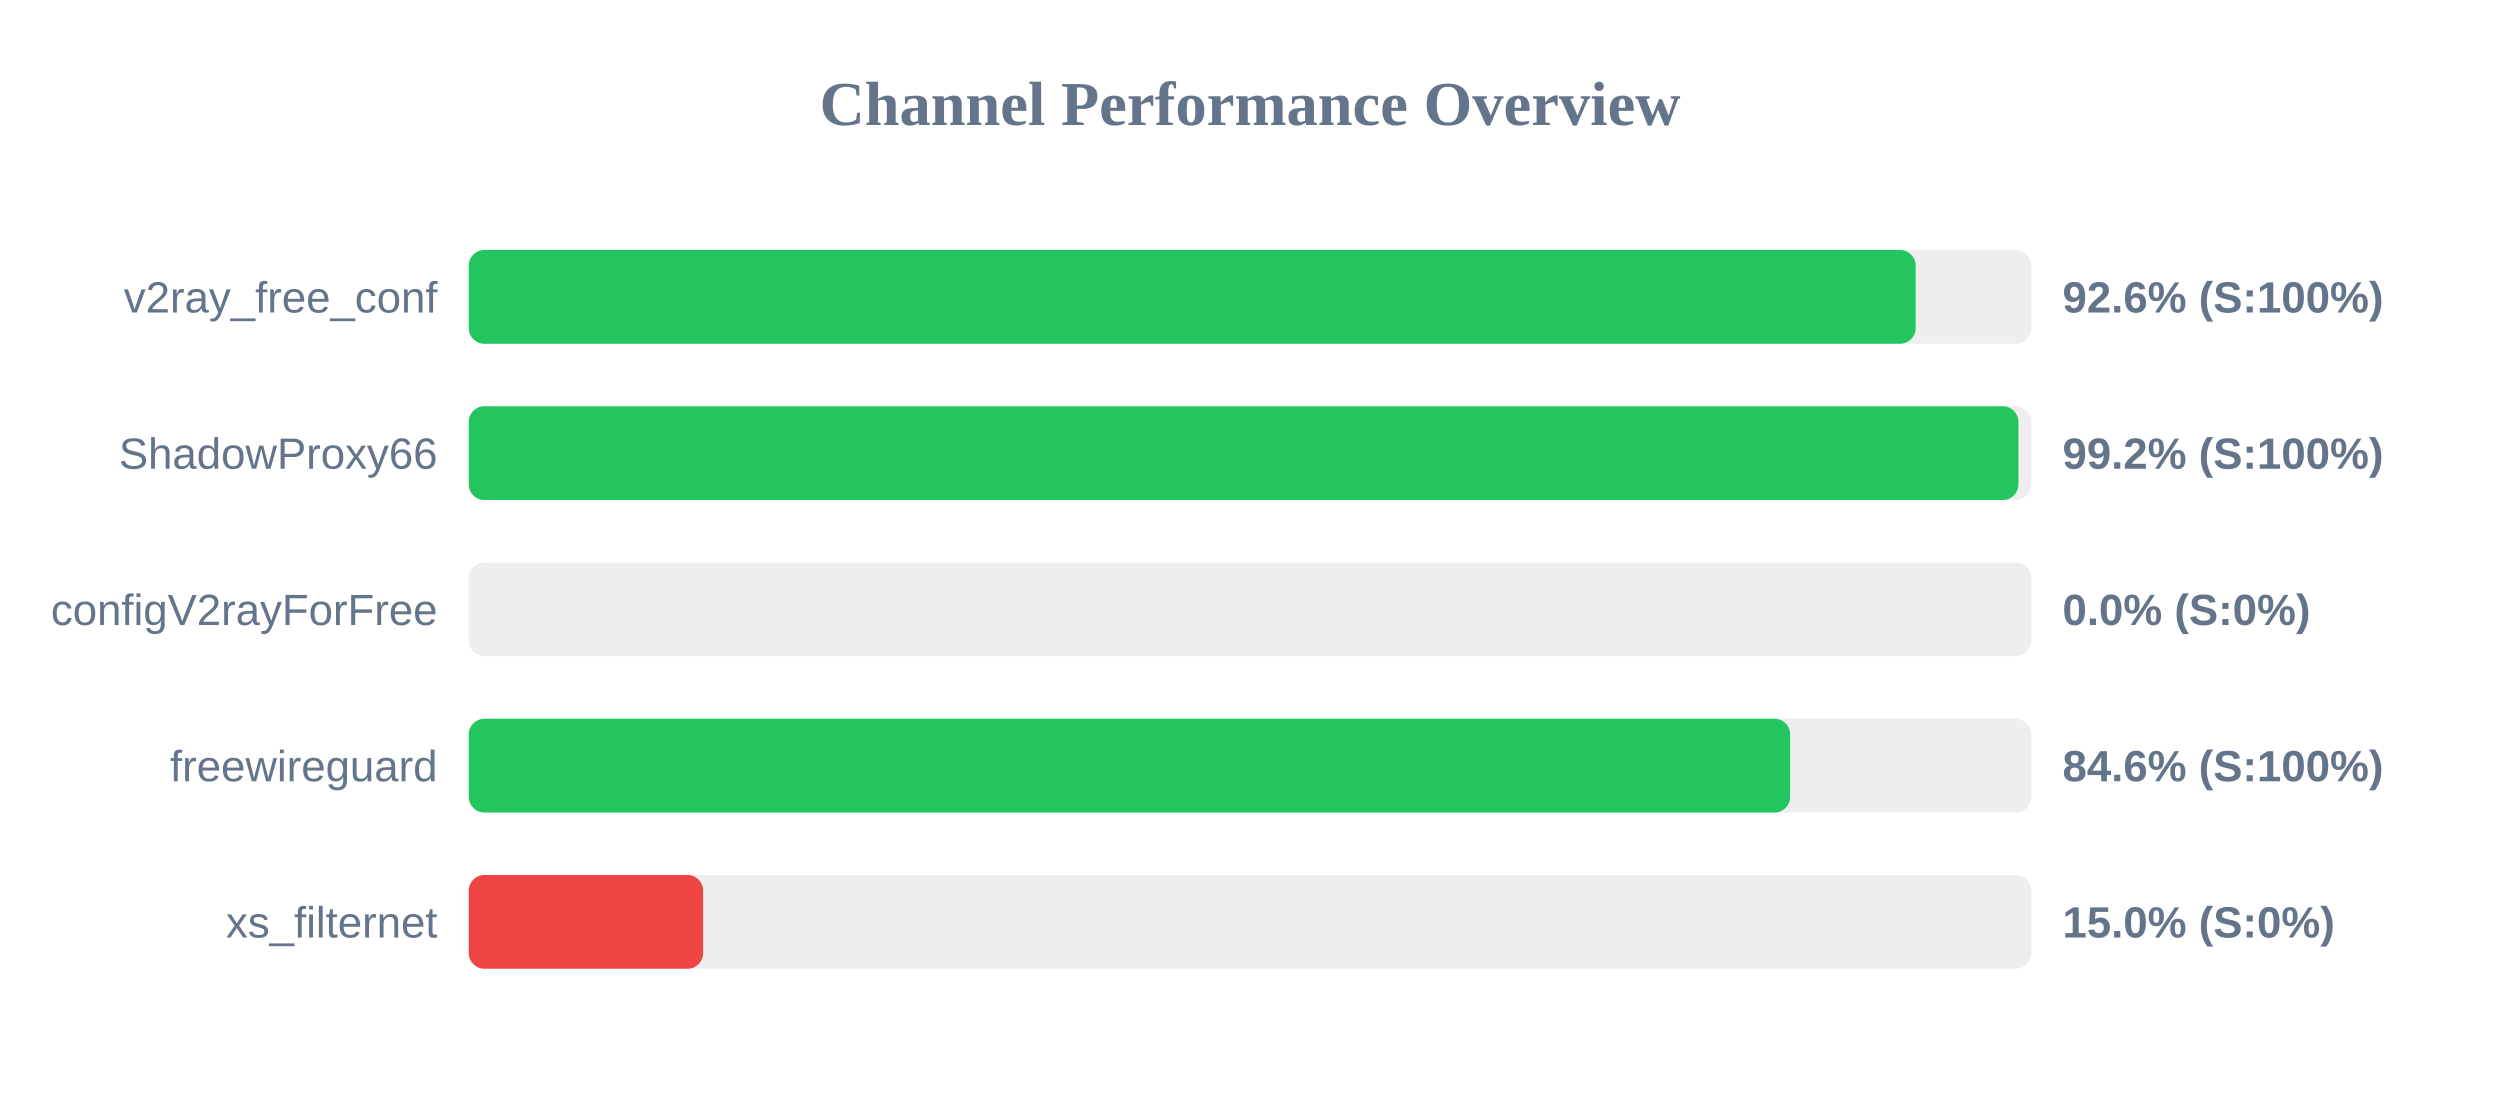
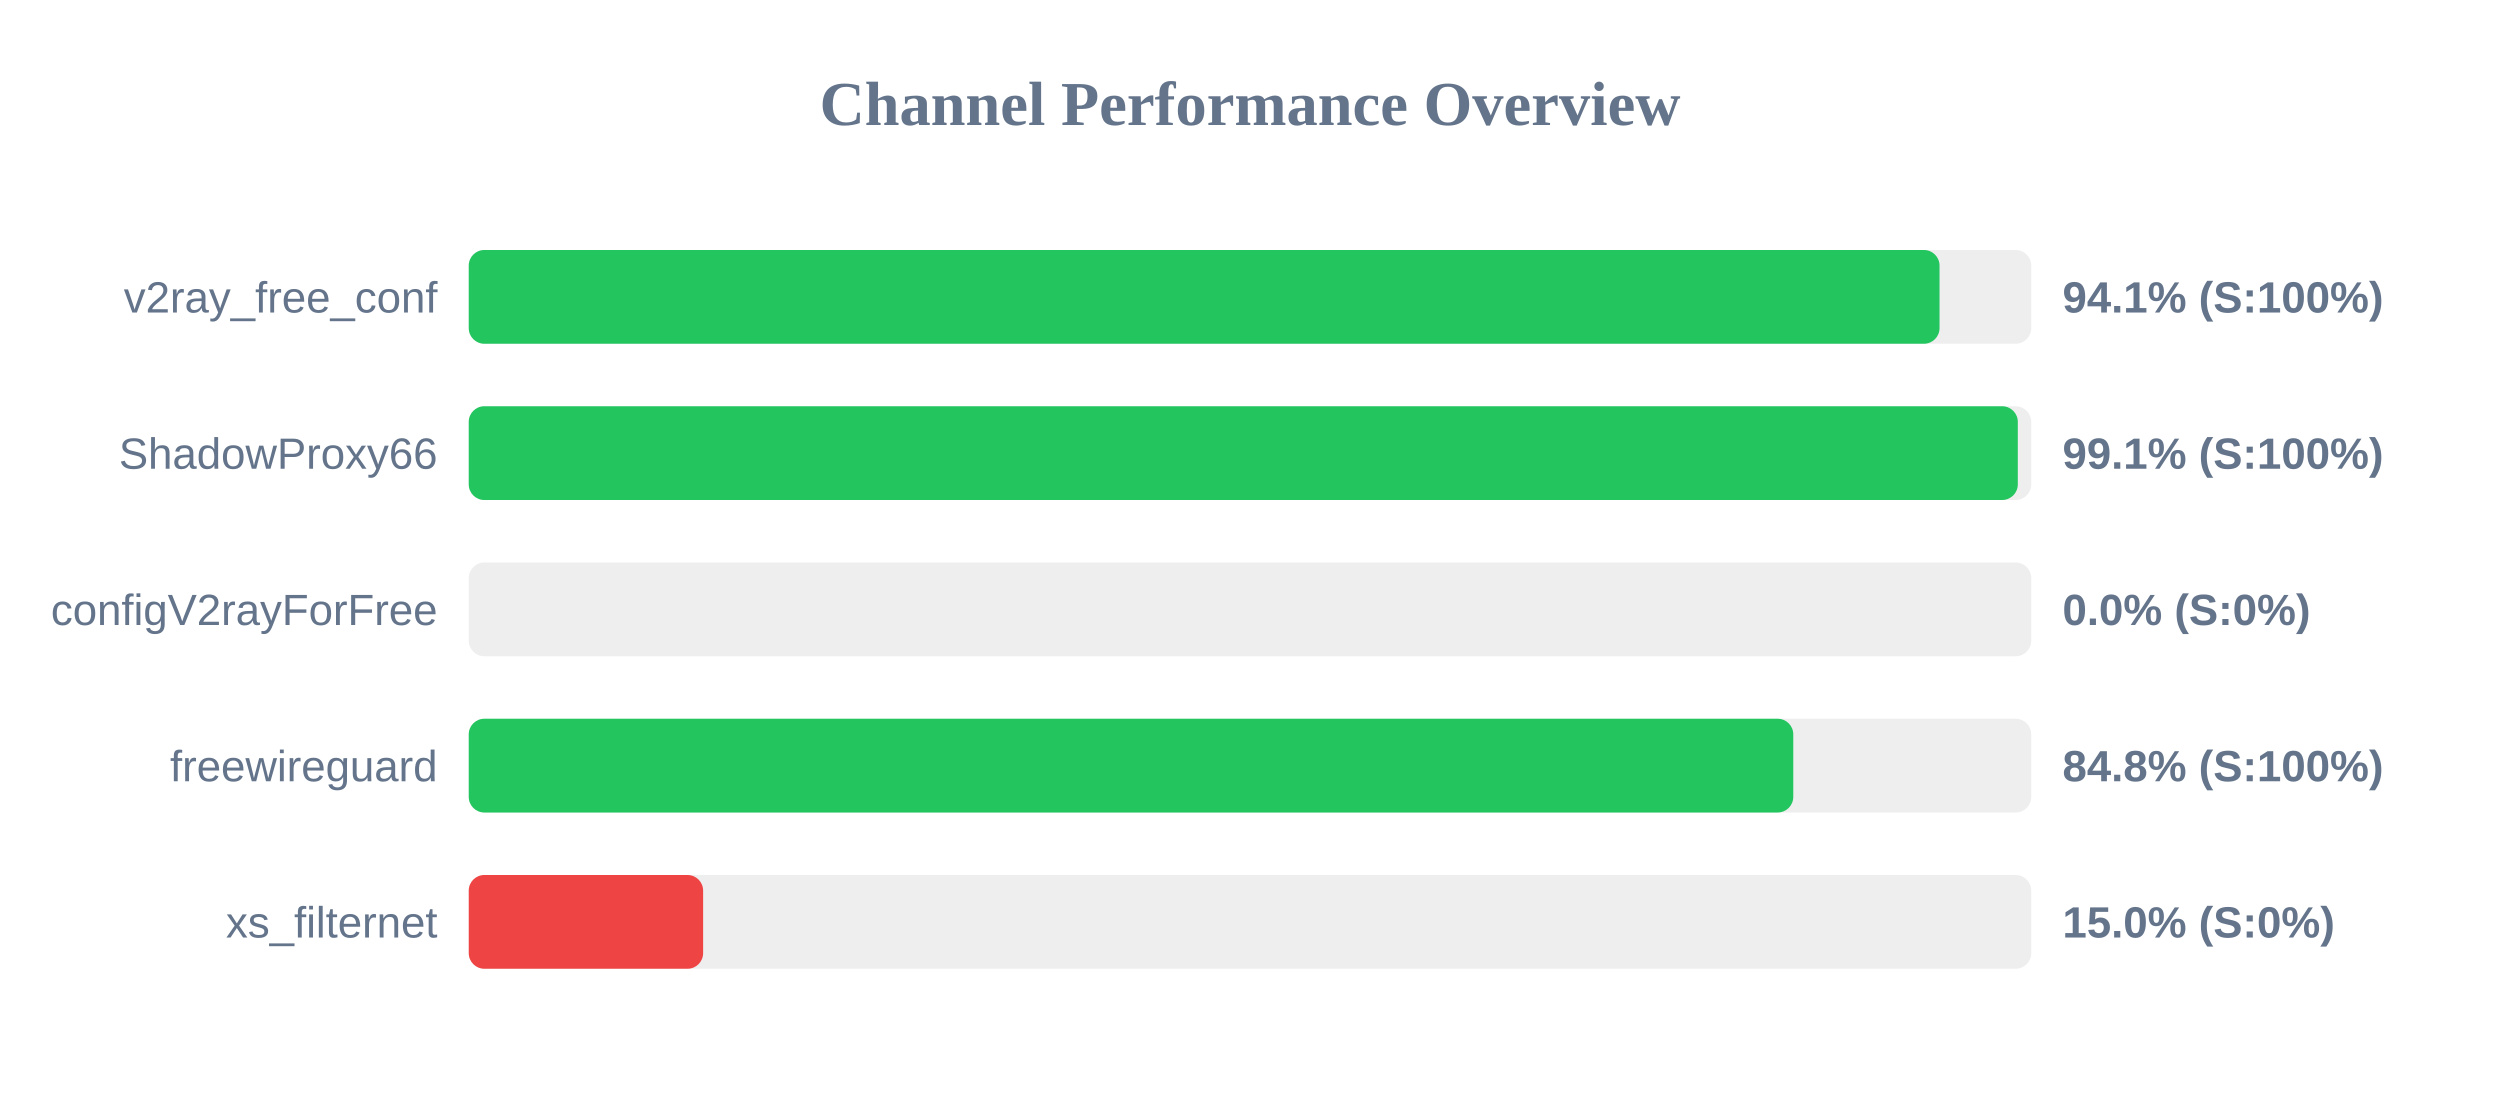
<svg xmlns="http://www.w3.org/2000/svg" width="800" height="350" version="1.1">
  <style>
        .row { font: 14px Arial; fill: #64748b; }
        .score { font: bold 14px Arial; fill: #64748b; }
    </style>
  <text x="400" y="40" text-anchor="middle" font-size="20px" font-weight="bold" fill="#64748b">Channel Performance Overview</text>
  <rect x="150" y="80" width="500" height="30" fill="#eee" rx="5" />
-   <rect x="150" y="80" width="463.0" height="30" fill="#22c55e" rx="5" />
+   <rect x="150" y="80" width="470.65" height="30" fill="#22c55e" rx="5" />
  <text x="140" y="100" text-anchor="end" class="row">v2ray_free_conf</text>
-   <text x="660" y="100" text-anchor="start" class="score">92.6% (S:100%)</text>
+   <text x="660" y="100" text-anchor="start" class="score">94.1% (S:100%)</text>
  <rect x="150" y="130" width="500" height="30" fill="#eee" rx="5" />
-   <rect x="150" y="130" width="495.9" height="30" fill="#22c55e" rx="5" />
+   <rect x="150" y="130" width="495.7" height="30" fill="#22c55e" rx="5" />
  <text x="140" y="150" text-anchor="end" class="row">ShadowProxy66</text>
-   <text x="660" y="150" text-anchor="start" class="score">99.2% (S:100%)</text>
+   <text x="660" y="150" text-anchor="start" class="score">99.1% (S:100%)</text>
  <rect x="150" y="180" width="500" height="30" fill="#eee" rx="5" />
  <rect x="150" y="180" width="0.0" height="30" fill="#ef4444" rx="5" />
  <text x="140" y="200" text-anchor="end" class="row">configV2rayForFree</text>
  <text x="660" y="200" text-anchor="start" class="score">0.0% (S:0%)</text>
  <rect x="150" y="230" width="500" height="30" fill="#eee" rx="5" />
-   <rect x="150" y="230" width="422.85" height="30" fill="#22c55e" rx="5" />
+   <rect x="150" y="230" width="423.85" height="30" fill="#22c55e" rx="5" />
  <text x="140" y="250" text-anchor="end" class="row">freewireguard</text>
-   <text x="660" y="250" text-anchor="start" class="score">84.6% (S:100%)</text>
+   <text x="660" y="250" text-anchor="start" class="score">84.8% (S:100%)</text>
  <rect x="150" y="280" width="500" height="30" fill="#eee" rx="5" />
  <rect x="150" y="280" width="75.0" height="30" fill="#ef4444" rx="5" />
  <text x="140" y="300" text-anchor="end" class="row">xs_filternet</text>
  <text x="660" y="300" text-anchor="start" class="score">15.0% (S:0%)</text>
</svg>
